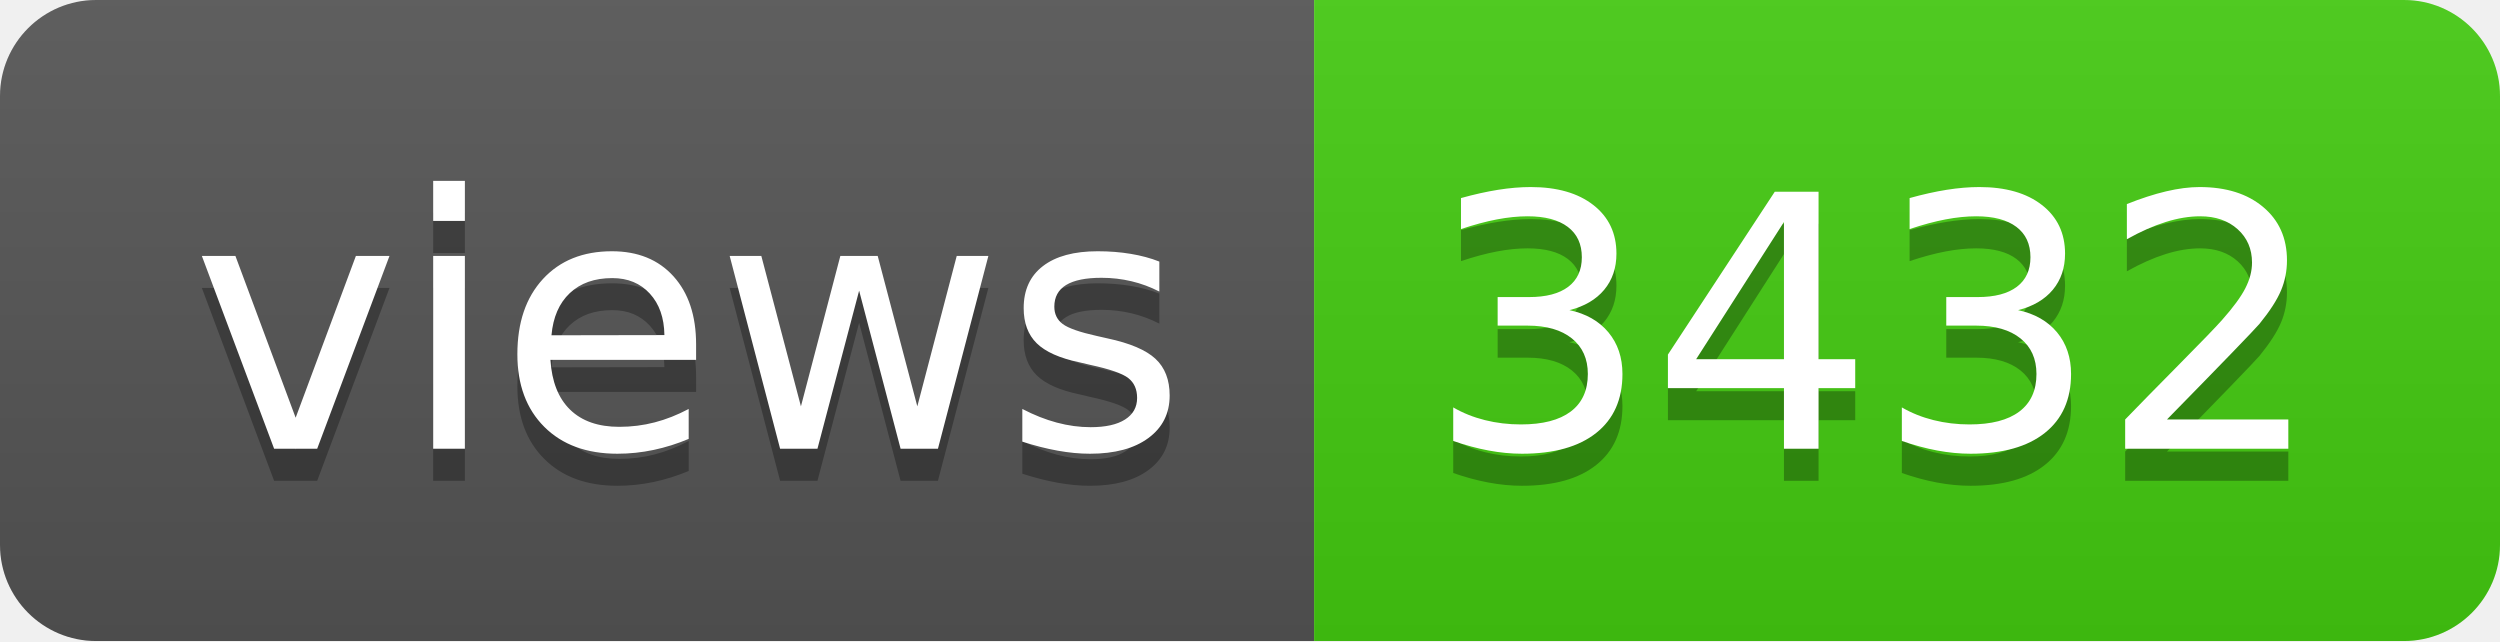
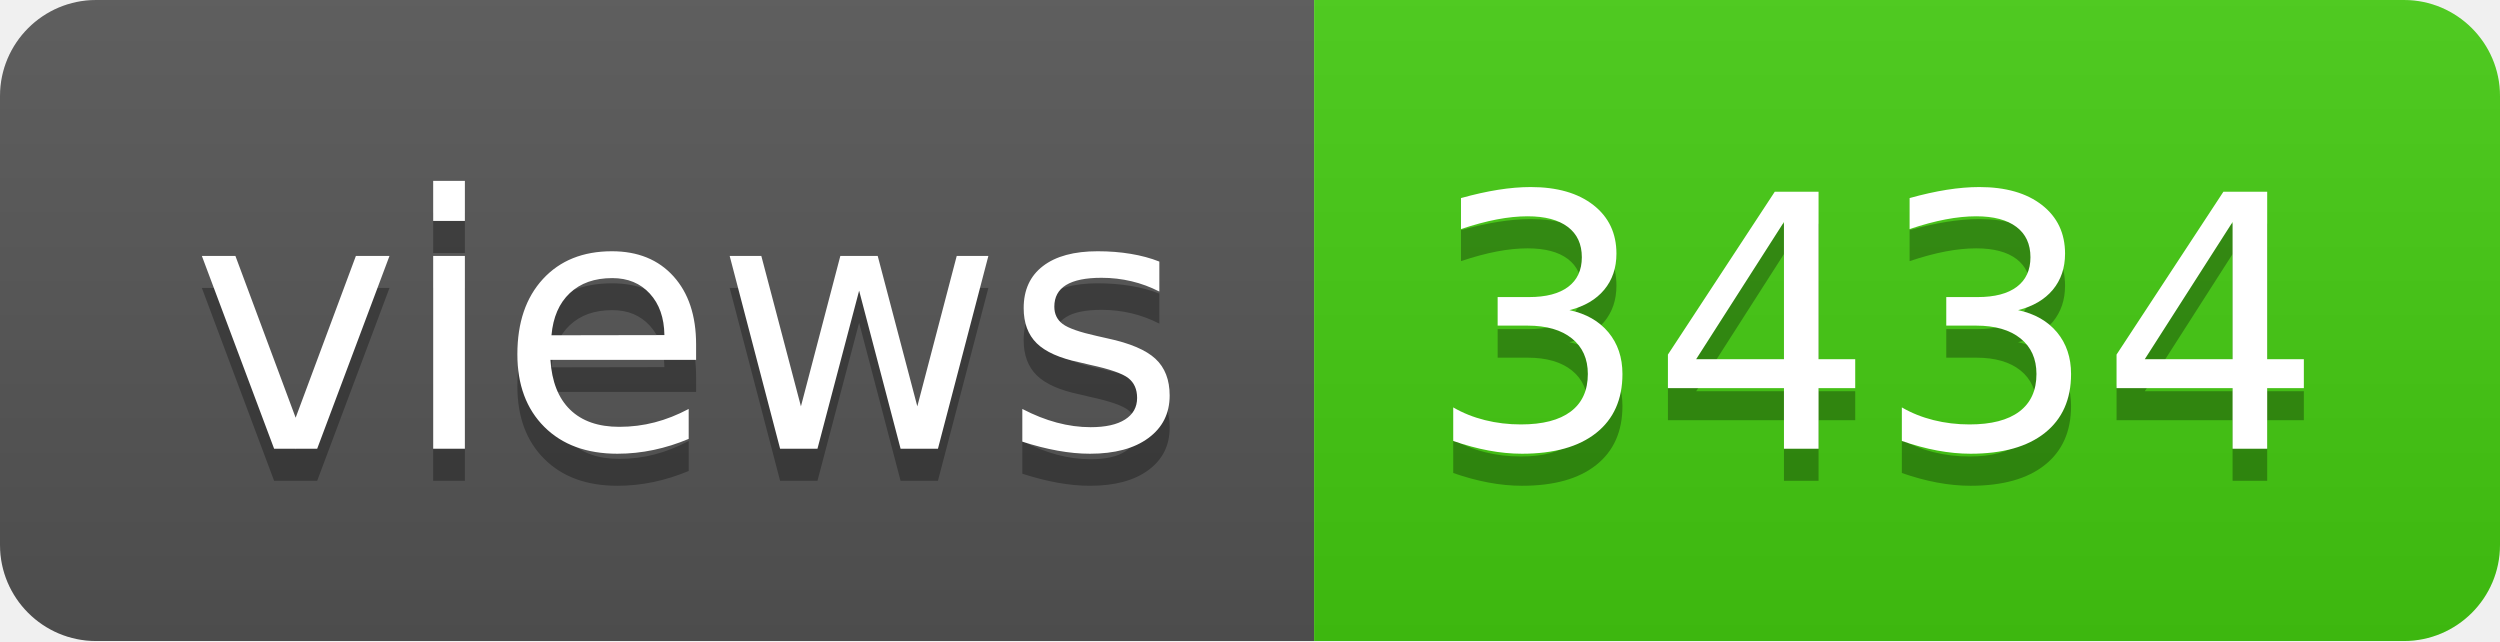
- <svg xmlns="http://www.w3.org/2000/svg" width="78" height="20" role="img" aria-label="views: 3432">
+ <svg xmlns="http://www.w3.org/2000/svg" width="78" height="20" role="img" aria-label="views: 3434">
  <linearGradient id="s" x2="0" y2="100%">
    <stop offset="0" stop-color="#bbb" stop-opacity=".1" />
    <stop offset="1" stop-opacity=".1" />
  </linearGradient>
  <clipPath id="r">
    <rect width="78" height="20" rx="3" fill="#fff" />
  </clipPath>
  <g clip-path="url(#r)">
    <rect width="41" height="20" fill="#555" />
    <rect x="41" width="37" height="20" fill="#4c1" />
    <rect width="78" height="20" fill="url(#s)" />
  </g>
  <g fill="#fff" text-anchor="middle" font-family="Verdana,Geneva,DejaVu Sans,sans-serif" text-rendering="geometricPrecision" font-size="110">
    <text aria-hidden="true" x="215" y="150" fill="#010101" fill-opacity=".3" transform="scale(.1)" textLength="310">views</text>
    <text x="215" y="140" transform="scale(.1)" fill="#fff" textLength="310">views</text>
-     <text aria-hidden="true" x="585" y="150" fill="#010101" fill-opacity=".3" transform="scale(.1)" textLength="270">3432</text>
-     <text x="585" y="140" transform="scale(.1)" fill="#fff" textLength="270">3432</text>
+     <text aria-hidden="true" x="585" y="150" fill="#010101" fill-opacity=".3" transform="scale(.1)" textLength="270">3434</text>
+     <text x="585" y="140" transform="scale(.1)" fill="#fff" textLength="270">3434</text>
  </g>
</svg>
